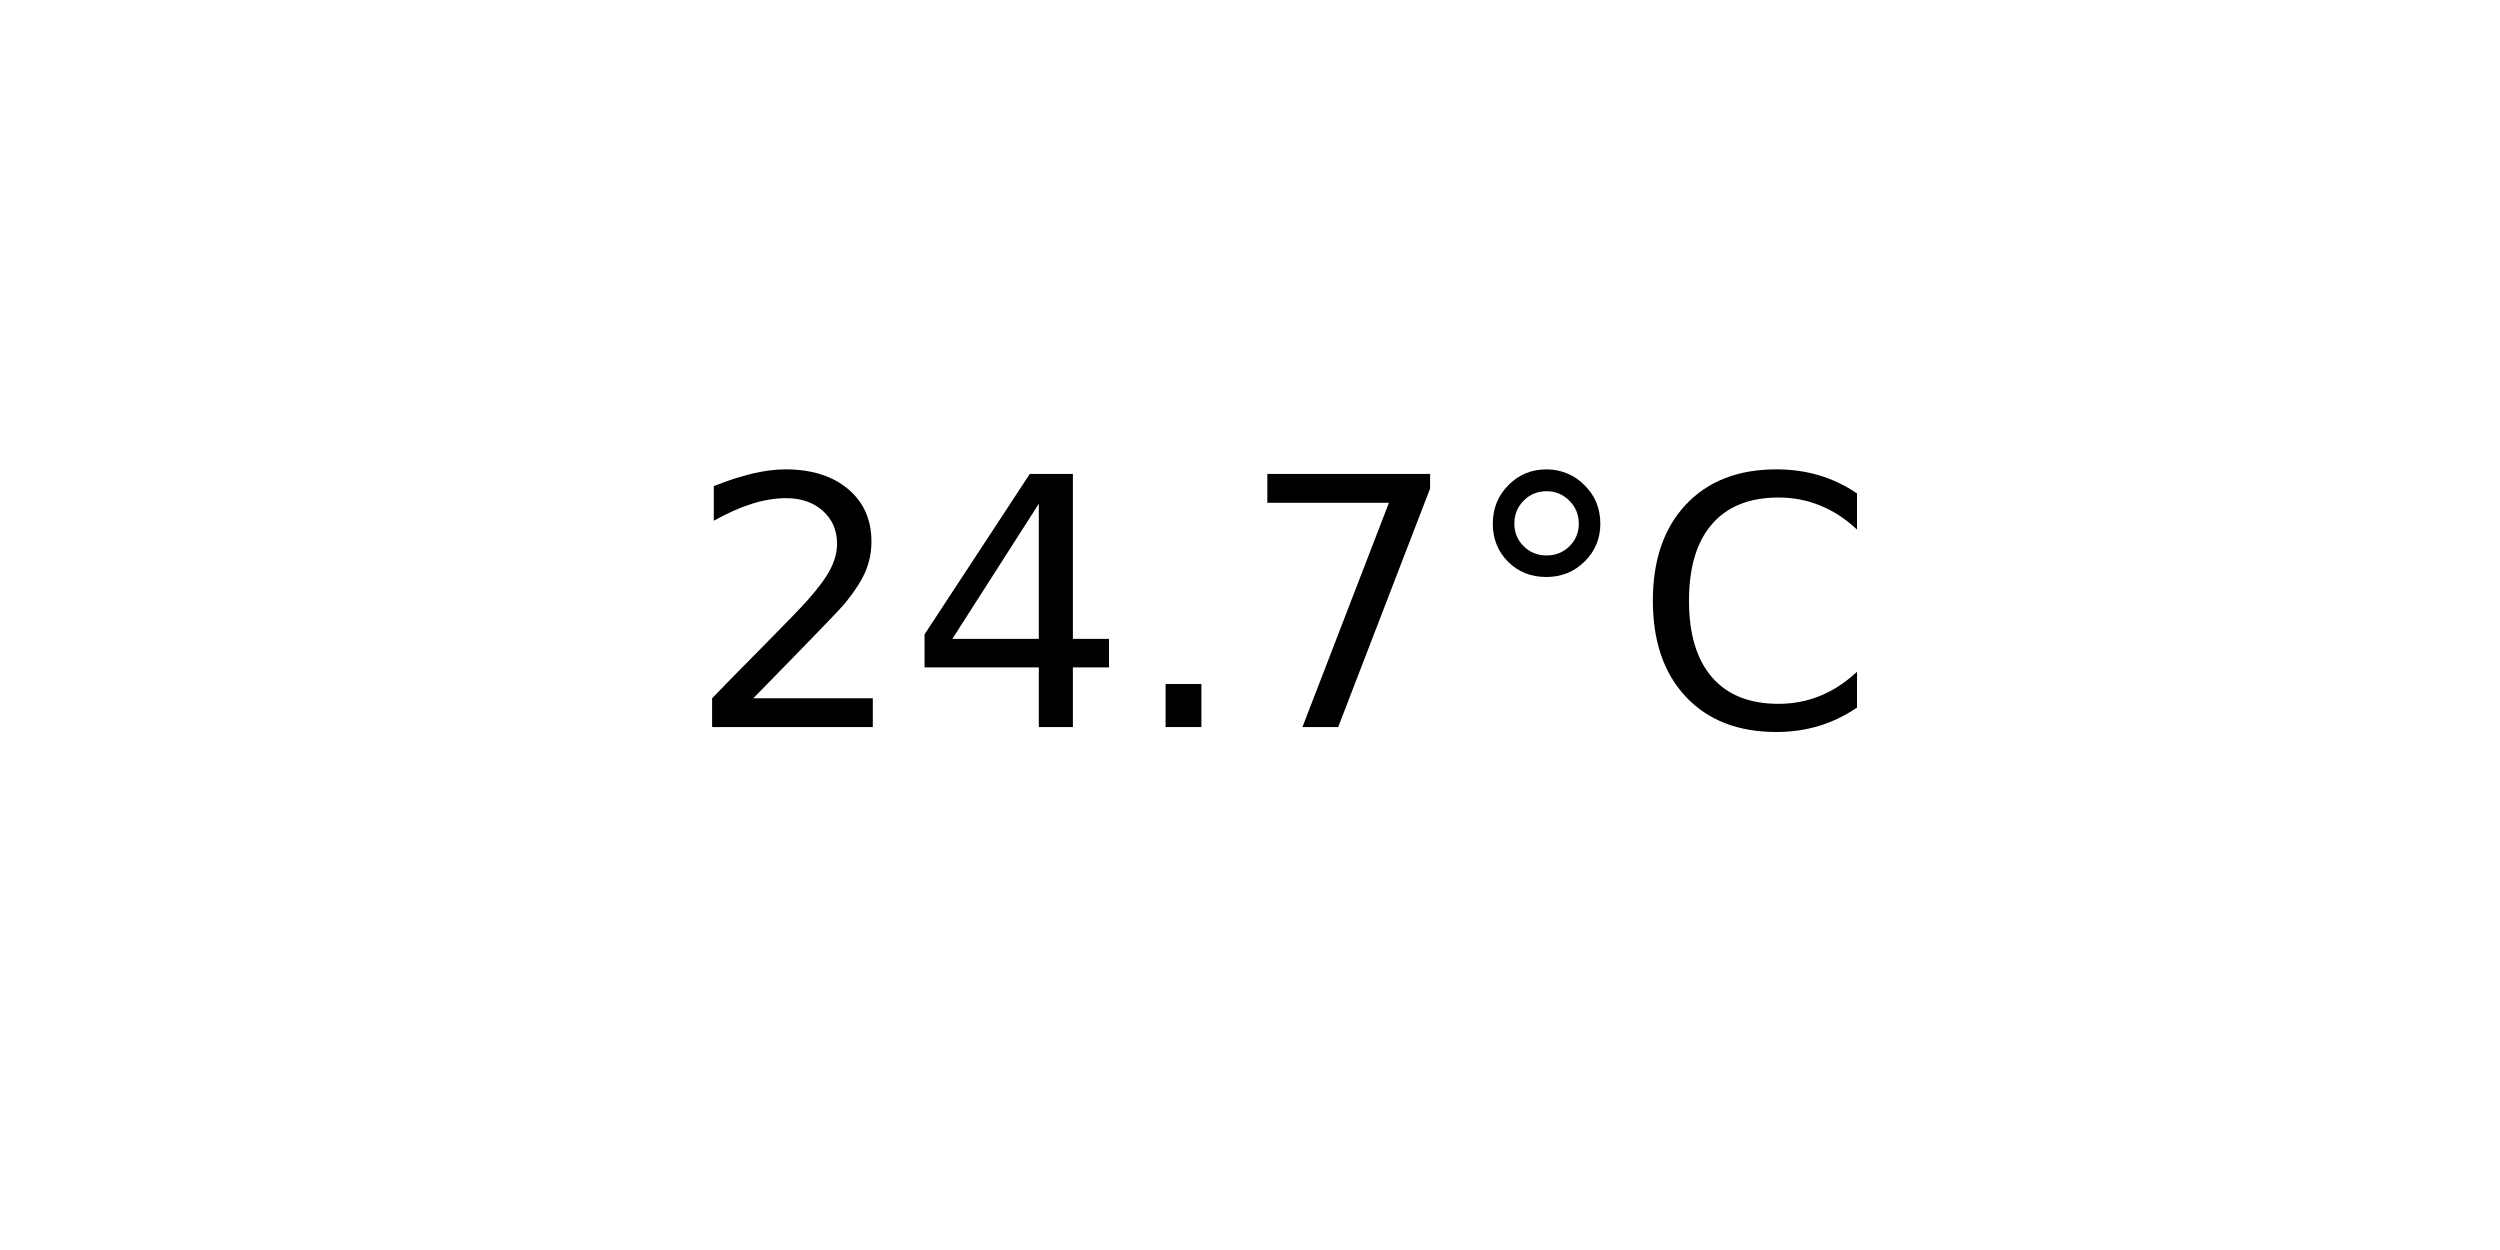
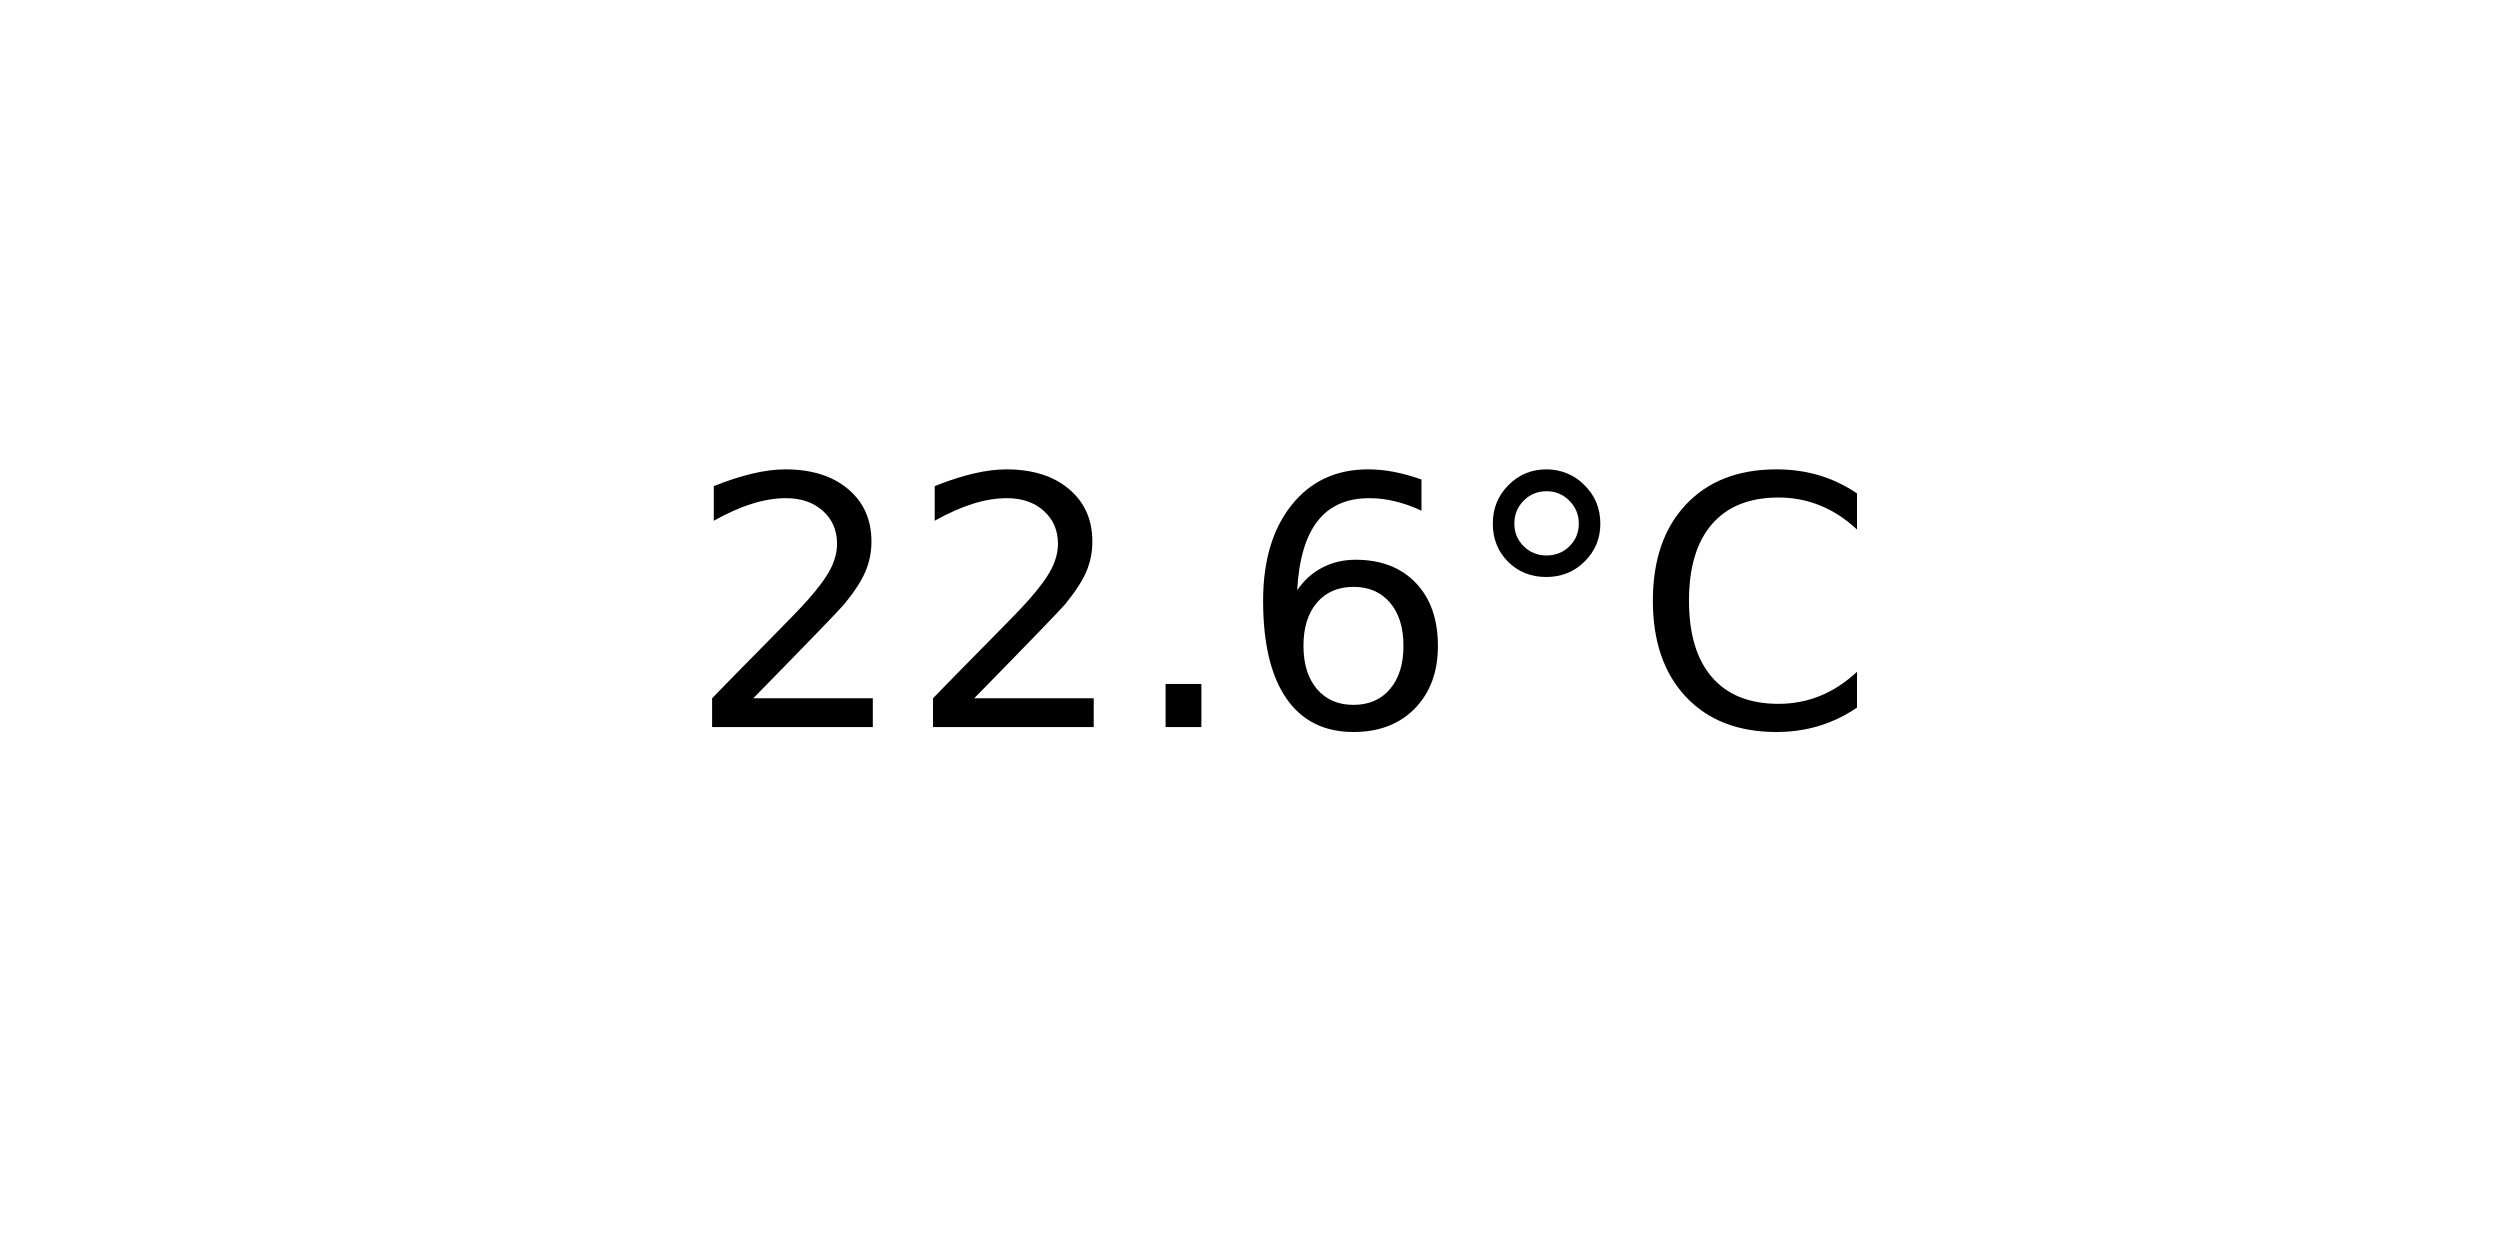
<svg xmlns="http://www.w3.org/2000/svg" xmlns:xlink="http://www.w3.org/1999/xlink" width="72pt" height="36pt" viewBox="0 0 72 36" version="1.1">
  <defs>
    <style type="text/css">*{stroke-linejoin: round; stroke-linecap: butt}</style>
  </defs>
  <g id="figure_1">
    <g id="axes_1">
      <g id="text_1">
        <g transform="translate(19.77578 20.93937) scale(0.1 -0.1)">
          <defs>
            <path id="DejaVuSans-32" d="M 1228 531  L 3431 531  L 3431 0  L 469 0  L 469 531  Q 828 903 1448 1529  Q 2069 2156 2228 2338  Q 2531 2678 2651 2914  Q 2772 3150 2772 3378  Q 2772 3750 2511 3984  Q 2250 4219 1831 4219  Q 1534 4219 1204 4116  Q 875 4013 500 3803  L 500 4441  Q 881 4594 1212 4672  Q 1544 4750 1819 4750  Q 2544 4750 2975 4387  Q 3406 4025 3406 3419  Q 3406 3131 3298 2873  Q 3191 2616 2906 2266  Q 2828 2175 2409 1742  Q 1991 1309 1228 531  z " transform="scale(0.015625)" />
-             <path id="DejaVuSans-34" d="M 2419 4116  L 825 1625  L 2419 1625  L 2419 4116  z M 2253 4666  L 3047 4666  L 3047 1625  L 3713 1625  L 3713 1100  L 3047 1100  L 3047 0  L 2419 0  L 2419 1100  L 313 1100  L 313 1709  L 2253 4666  z " transform="scale(0.015625)" />
            <path id="DejaVuSans-2e" d="M 684 794  L 1344 794  L 1344 0  L 684 0  L 684 794  z " transform="scale(0.015625)" />
-             <path id="DejaVuSans-37" d="M 525 4666  L 3525 4666  L 3525 4397  L 1831 0  L 1172 0  L 2766 4134  L 525 4134  L 525 4666  z " transform="scale(0.015625)" />
+             <path id="DejaVuSans-36" d="M 2113 2584  Q 1688 2584 1439 2293  Q 1191 2003 1191 1497  Q 1191 994 1439 701  Q 1688 409 2113 409  Q 2538 409 2786 701  Q 3034 994 3034 1497  Q 3034 2003 2786 2293  Q 2538 2584 2113 2584  z M 3366 4563  L 3366 3988  Q 3128 4100 2886 4159  Q 2644 4219 2406 4219  Q 1781 4219 1451 3797  Q 1122 3375 1075 2522  Q 1259 2794 1537 2939  Q 1816 3084 2150 3084  Q 2853 3084 3261 2657  Q 3669 2231 3669 1497  Q 3669 778 3244 343  Q 2819 -91 2113 -91  Q 1303 -91 875 529  Q 447 1150 447 2328  Q 447 3434 972 4092  Q 1497 4750 2381 4750  Q 2619 4750 2861 4703  Q 3103 4656 3366 4563  z " transform="scale(0.015625)" />
            <path id="DejaVuSans-b0" d="M 1600 4347  Q 1350 4347 1178 4173  Q 1006 4000 1006 3750  Q 1006 3503 1178 3333  Q 1350 3163 1600 3163  Q 1850 3163 2022 3333  Q 2194 3503 2194 3750  Q 2194 3997 2020 4172  Q 1847 4347 1600 4347  z M 1600 4750  Q 1800 4750 1984 4673  Q 2169 4597 2303 4453  Q 2447 4313 2519 4134  Q 2591 3956 2591 3750  Q 2591 3338 2302 3052  Q 2013 2766 1594 2766  Q 1172 2766 890 3047  Q 609 3328 609 3750  Q 609 4169 896 4459  Q 1184 4750 1600 4750  z " transform="scale(0.015625)" />
            <path id="DejaVuSans-43" d="M 4122 4306  L 4122 3641  Q 3803 3938 3442 4084  Q 3081 4231 2675 4231  Q 1875 4231 1450 3742  Q 1025 3253 1025 2328  Q 1025 1406 1450 917  Q 1875 428 2675 428  Q 3081 428 3442 575  Q 3803 722 4122 1019  L 4122 359  Q 3791 134 3420 21  Q 3050 -91 2638 -91  Q 1578 -91 968 557  Q 359 1206 359 2328  Q 359 3453 968 4101  Q 1578 4750 2638 4750  Q 3056 4750 3426 4639  Q 3797 4528 4122 4306  z " transform="scale(0.015625)" />
          </defs>
          <use xlink:href="#DejaVuSans-32" />
-           <use xlink:href="#DejaVuSans-34" x="63.623" />
+           <use xlink:href="#DejaVuSans-32" x="63.623" />
          <use xlink:href="#DejaVuSans-2e" x="127.246" />
-           <use xlink:href="#DejaVuSans-37" x="159.033" />
+           <use xlink:href="#DejaVuSans-36" x="159.033" />
          <use xlink:href="#DejaVuSans-b0" x="222.656" />
          <use xlink:href="#DejaVuSans-43" x="272.656" />
        </g>
      </g>
    </g>
  </g>
</svg>
